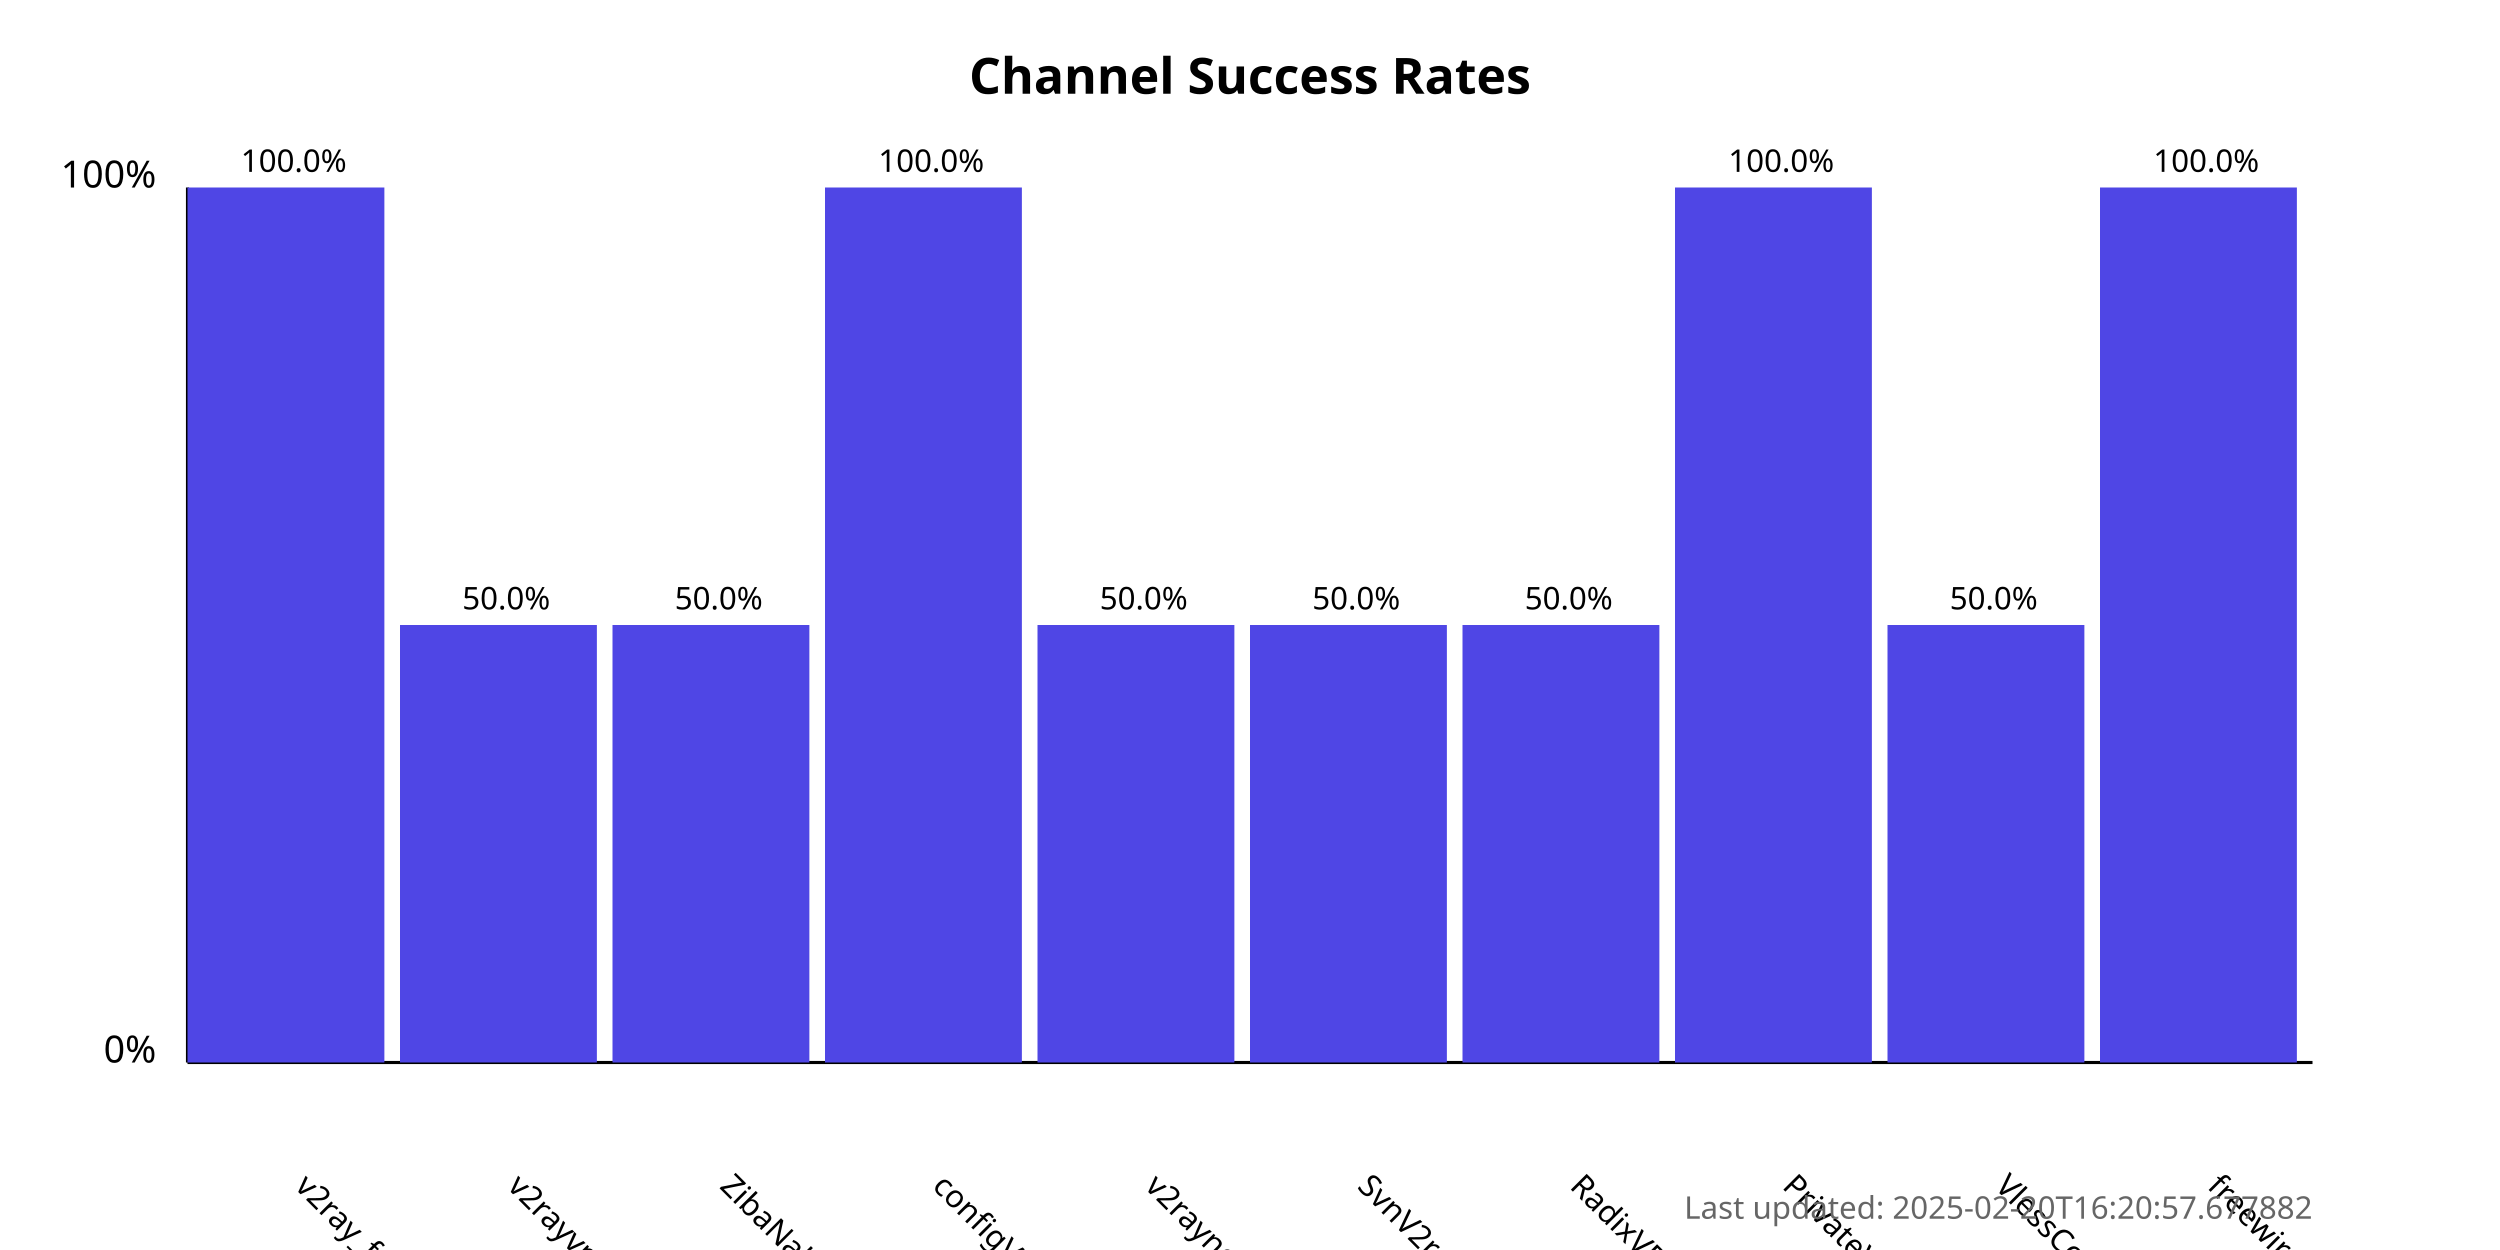
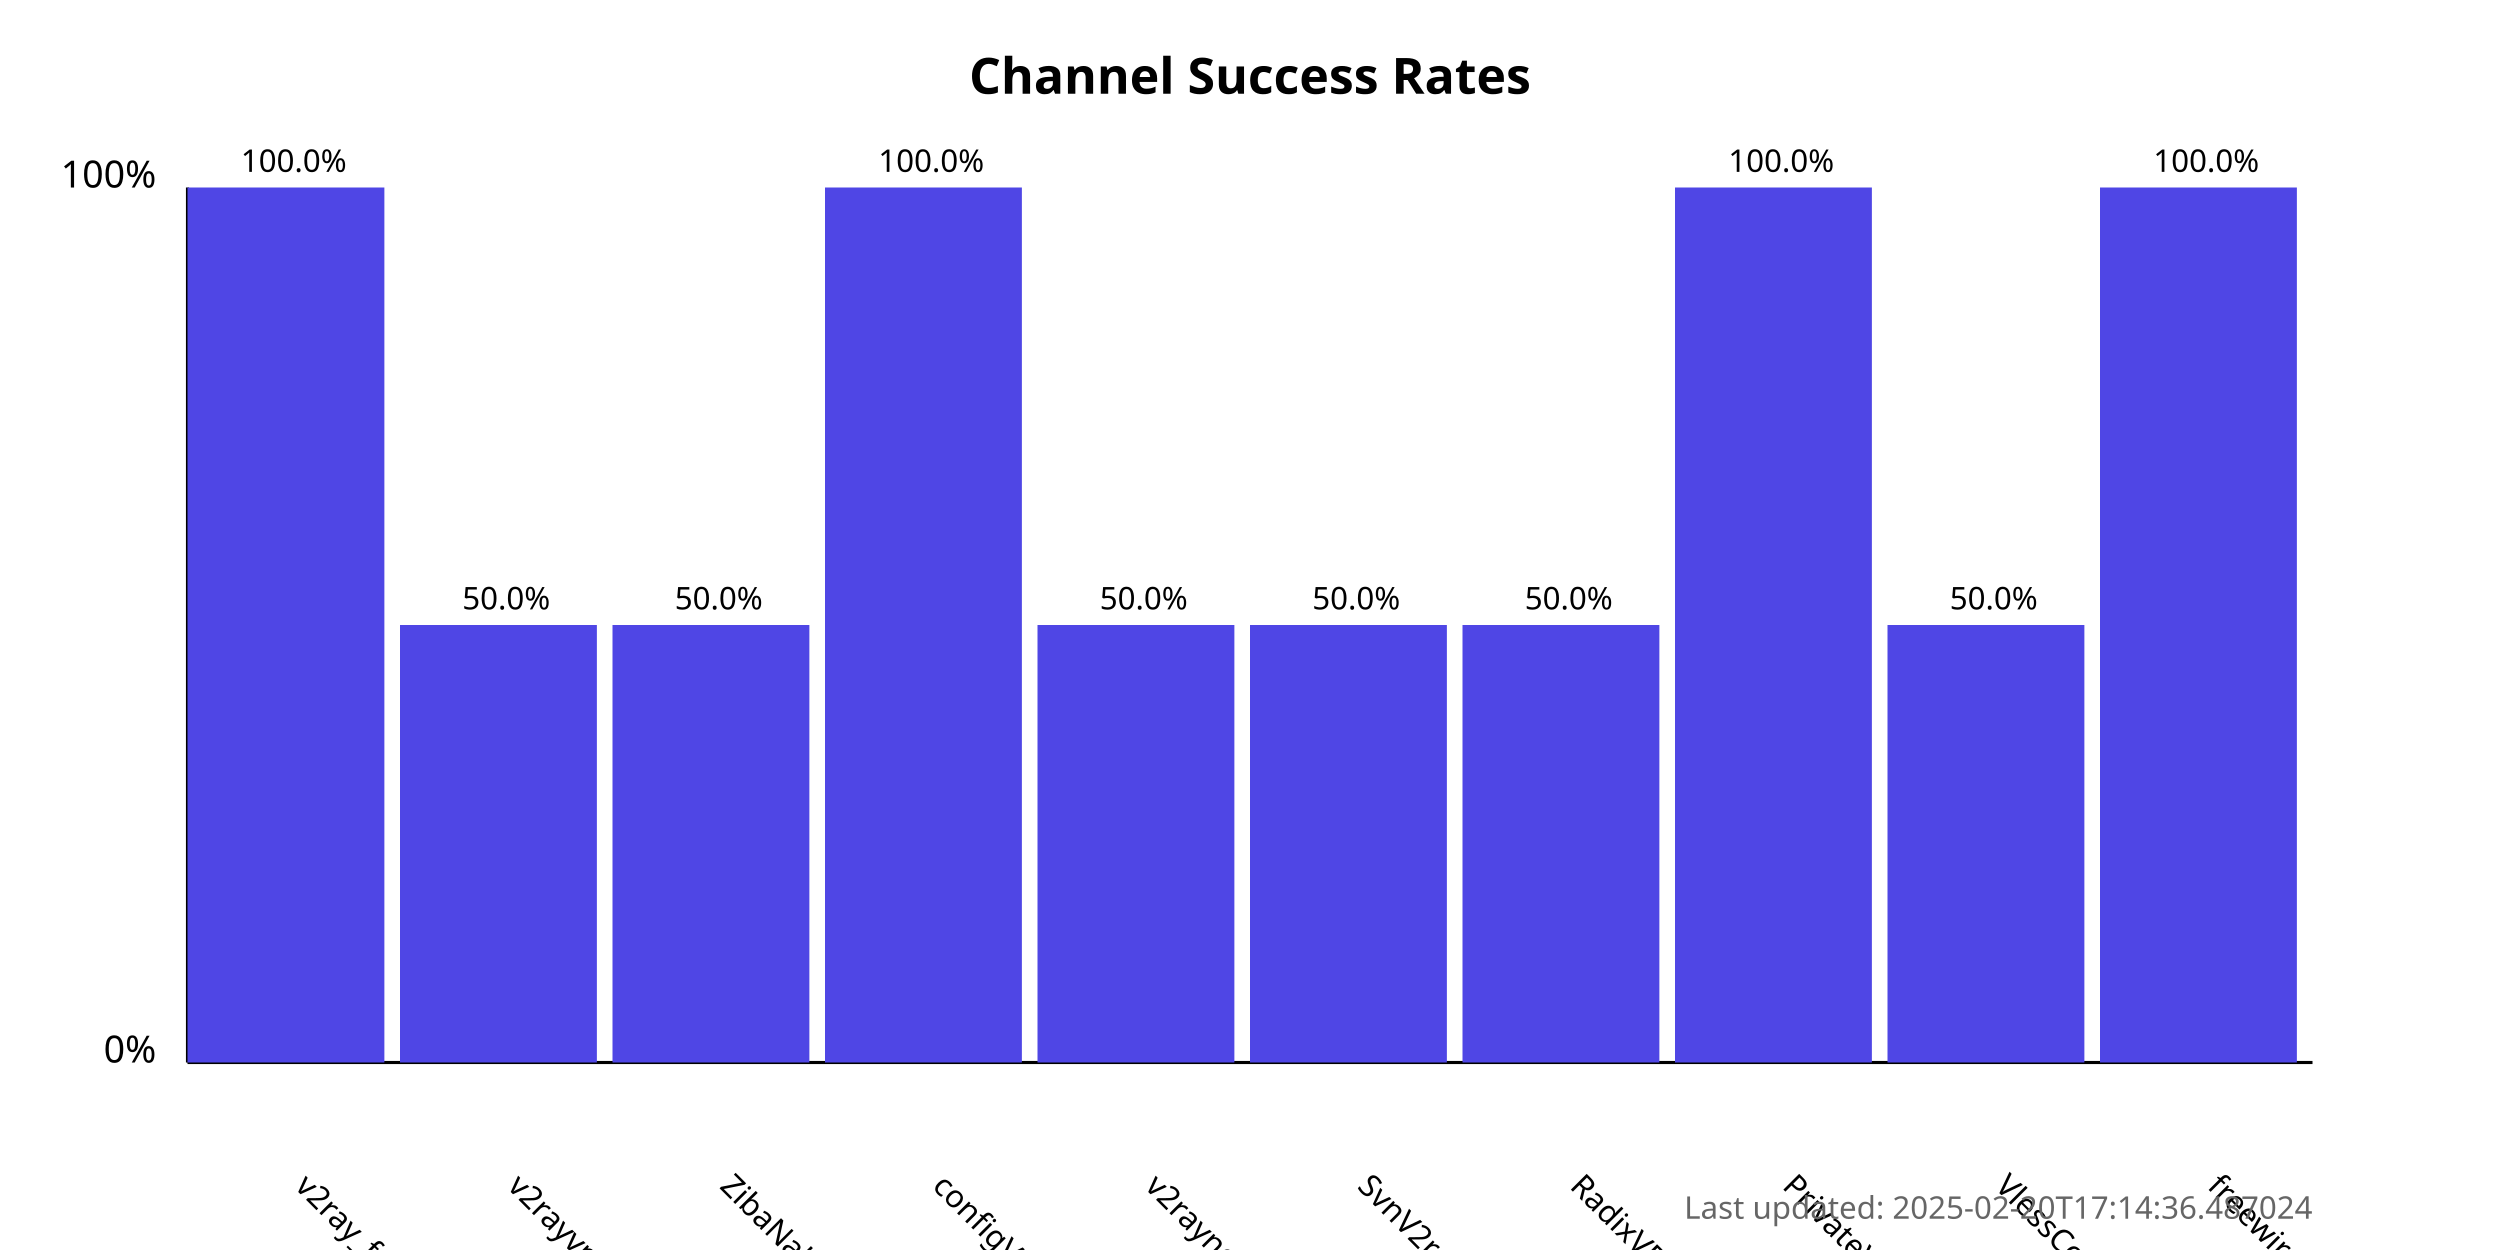
<svg xmlns="http://www.w3.org/2000/svg" width="800" height="400">
  <style>
            .chart-title { font: bold 16px sans-serif; }
            .axis-label { font: 12px sans-serif; }
            .tick-label { font: 10px sans-serif; }
            .bar { fill: #4f46e5; }
            .bar:hover { fill: #6366f1; }
            .timestamp { font: 10px sans-serif; fill: #666; }
        </style>
  <text x="400.0" y="30" text-anchor="middle" class="chart-title">
            Channel Success Rates
        </text>
  <line x1="60" y1="340" x2="60" y2="60" stroke="black" stroke-width="1" />
  <line x1="60" y1="340" x2="740" y2="340" stroke="black" stroke-width="1" />
  <text x="50" y="340" text-anchor="end" class="axis-label">0%</text>
  <text x="50" y="60" text-anchor="end" class="axis-label">100%</text>
  <g>
    <rect x="60" y="60.0" width="63.0" height="280.0" class="bar" />
    <text x="94.0" y="380" transform="rotate(45, 94.0, 380)" text-anchor="start" class="tick-label">
                v2ray_free_conf
            </text>
    <text x="94.0" y="55.0" text-anchor="middle" class="tick-label">
                100.0%
            </text>
  </g>
  <g>
    <rect x="128.0" y="200.0" width="63.0" height="140.0" class="bar" />
    <text x="162.0" y="380" transform="rotate(45, 162.0, 380)" text-anchor="start" class="tick-label">
                v2rayvpno
            </text>
    <text x="162.0" y="195.0" text-anchor="middle" class="tick-label">
                50.0%
            </text>
  </g>
  <g>
    <rect x="196.0" y="200.0" width="63.0" height="140.0" class="bar" />
    <text x="230.0" y="380" transform="rotate(45, 230.0, 380)" text-anchor="start" class="tick-label">
                ZibaNabz
            </text>
    <text x="230.0" y="195.0" text-anchor="middle" class="tick-label">
                50.0%
            </text>
  </g>
  <g>
    <rect x="264.0" y="60.0" width="63.0" height="280.0" class="bar" />
    <text x="298.0" y="380" transform="rotate(45, 298.0, 380)" text-anchor="start" class="tick-label">
                configV2rayForFree
            </text>
    <text x="298.0" y="55.0" text-anchor="middle" class="tick-label">
                100.0%
            </text>
  </g>
  <g>
    <rect x="332.0" y="200.0" width="63.0" height="140.0" class="bar" />
    <text x="366.0" y="380" transform="rotate(45, 366.0, 380)" text-anchor="start" class="tick-label">
                v2rayngvpn
            </text>
    <text x="366.0" y="195.0" text-anchor="middle" class="tick-label">
                50.0%
            </text>
  </g>
  <g>
    <rect x="400.0" y="200.0" width="63.0" height="140.0" class="bar" />
    <text x="434.0" y="380" transform="rotate(45, 434.0, 380)" text-anchor="start" class="tick-label">
                SvnV2ray
            </text>
    <text x="434.0" y="195.0" text-anchor="middle" class="tick-label">
                50.0%
            </text>
  </g>
  <g>
    <rect x="468.0" y="200.0" width="63.0" height="140.0" class="bar" />
    <text x="502.0" y="380" transform="rotate(45, 502.0, 380)" text-anchor="start" class="tick-label">
                RadixVPN
            </text>
    <text x="502.0" y="195.0" text-anchor="middle" class="tick-label">
                50.0%
            </text>
  </g>
  <g>
    <rect x="536.0" y="60.0" width="63.0" height="280.0" class="bar" />
    <text x="570.0" y="380" transform="rotate(45, 570.0, 380)" text-anchor="start" class="tick-label">
                PrivateVPNs
            </text>
    <text x="570.0" y="55.0" text-anchor="middle" class="tick-label">
                100.0%
            </text>
  </g>
  <g>
    <rect x="604.0" y="200.0" width="63.0" height="140.0" class="bar" />
    <text x="638.0" y="380" transform="rotate(45, 638.0, 380)" text-anchor="start" class="tick-label">
                VlessConfig
            </text>
    <text x="638.0" y="195.0" text-anchor="middle" class="tick-label">
                50.0%
            </text>
  </g>
  <g>
    <rect x="672.0" y="60.0" width="63.0" height="280.0" class="bar" />
    <text x="706.0" y="380" transform="rotate(45, 706.0, 380)" text-anchor="start" class="tick-label">
                freewireguard
            </text>
    <text x="706.0" y="55.0" text-anchor="middle" class="tick-label">
                100.0%
            </text>
  </g>
  <text x="740" y="390" text-anchor="end" class="timestamp">
-             Last updated: 2025-02-20T16:20:57.677882
+             Last updated: 2025-02-20T17:14:36.487024
        </text>
</svg>
